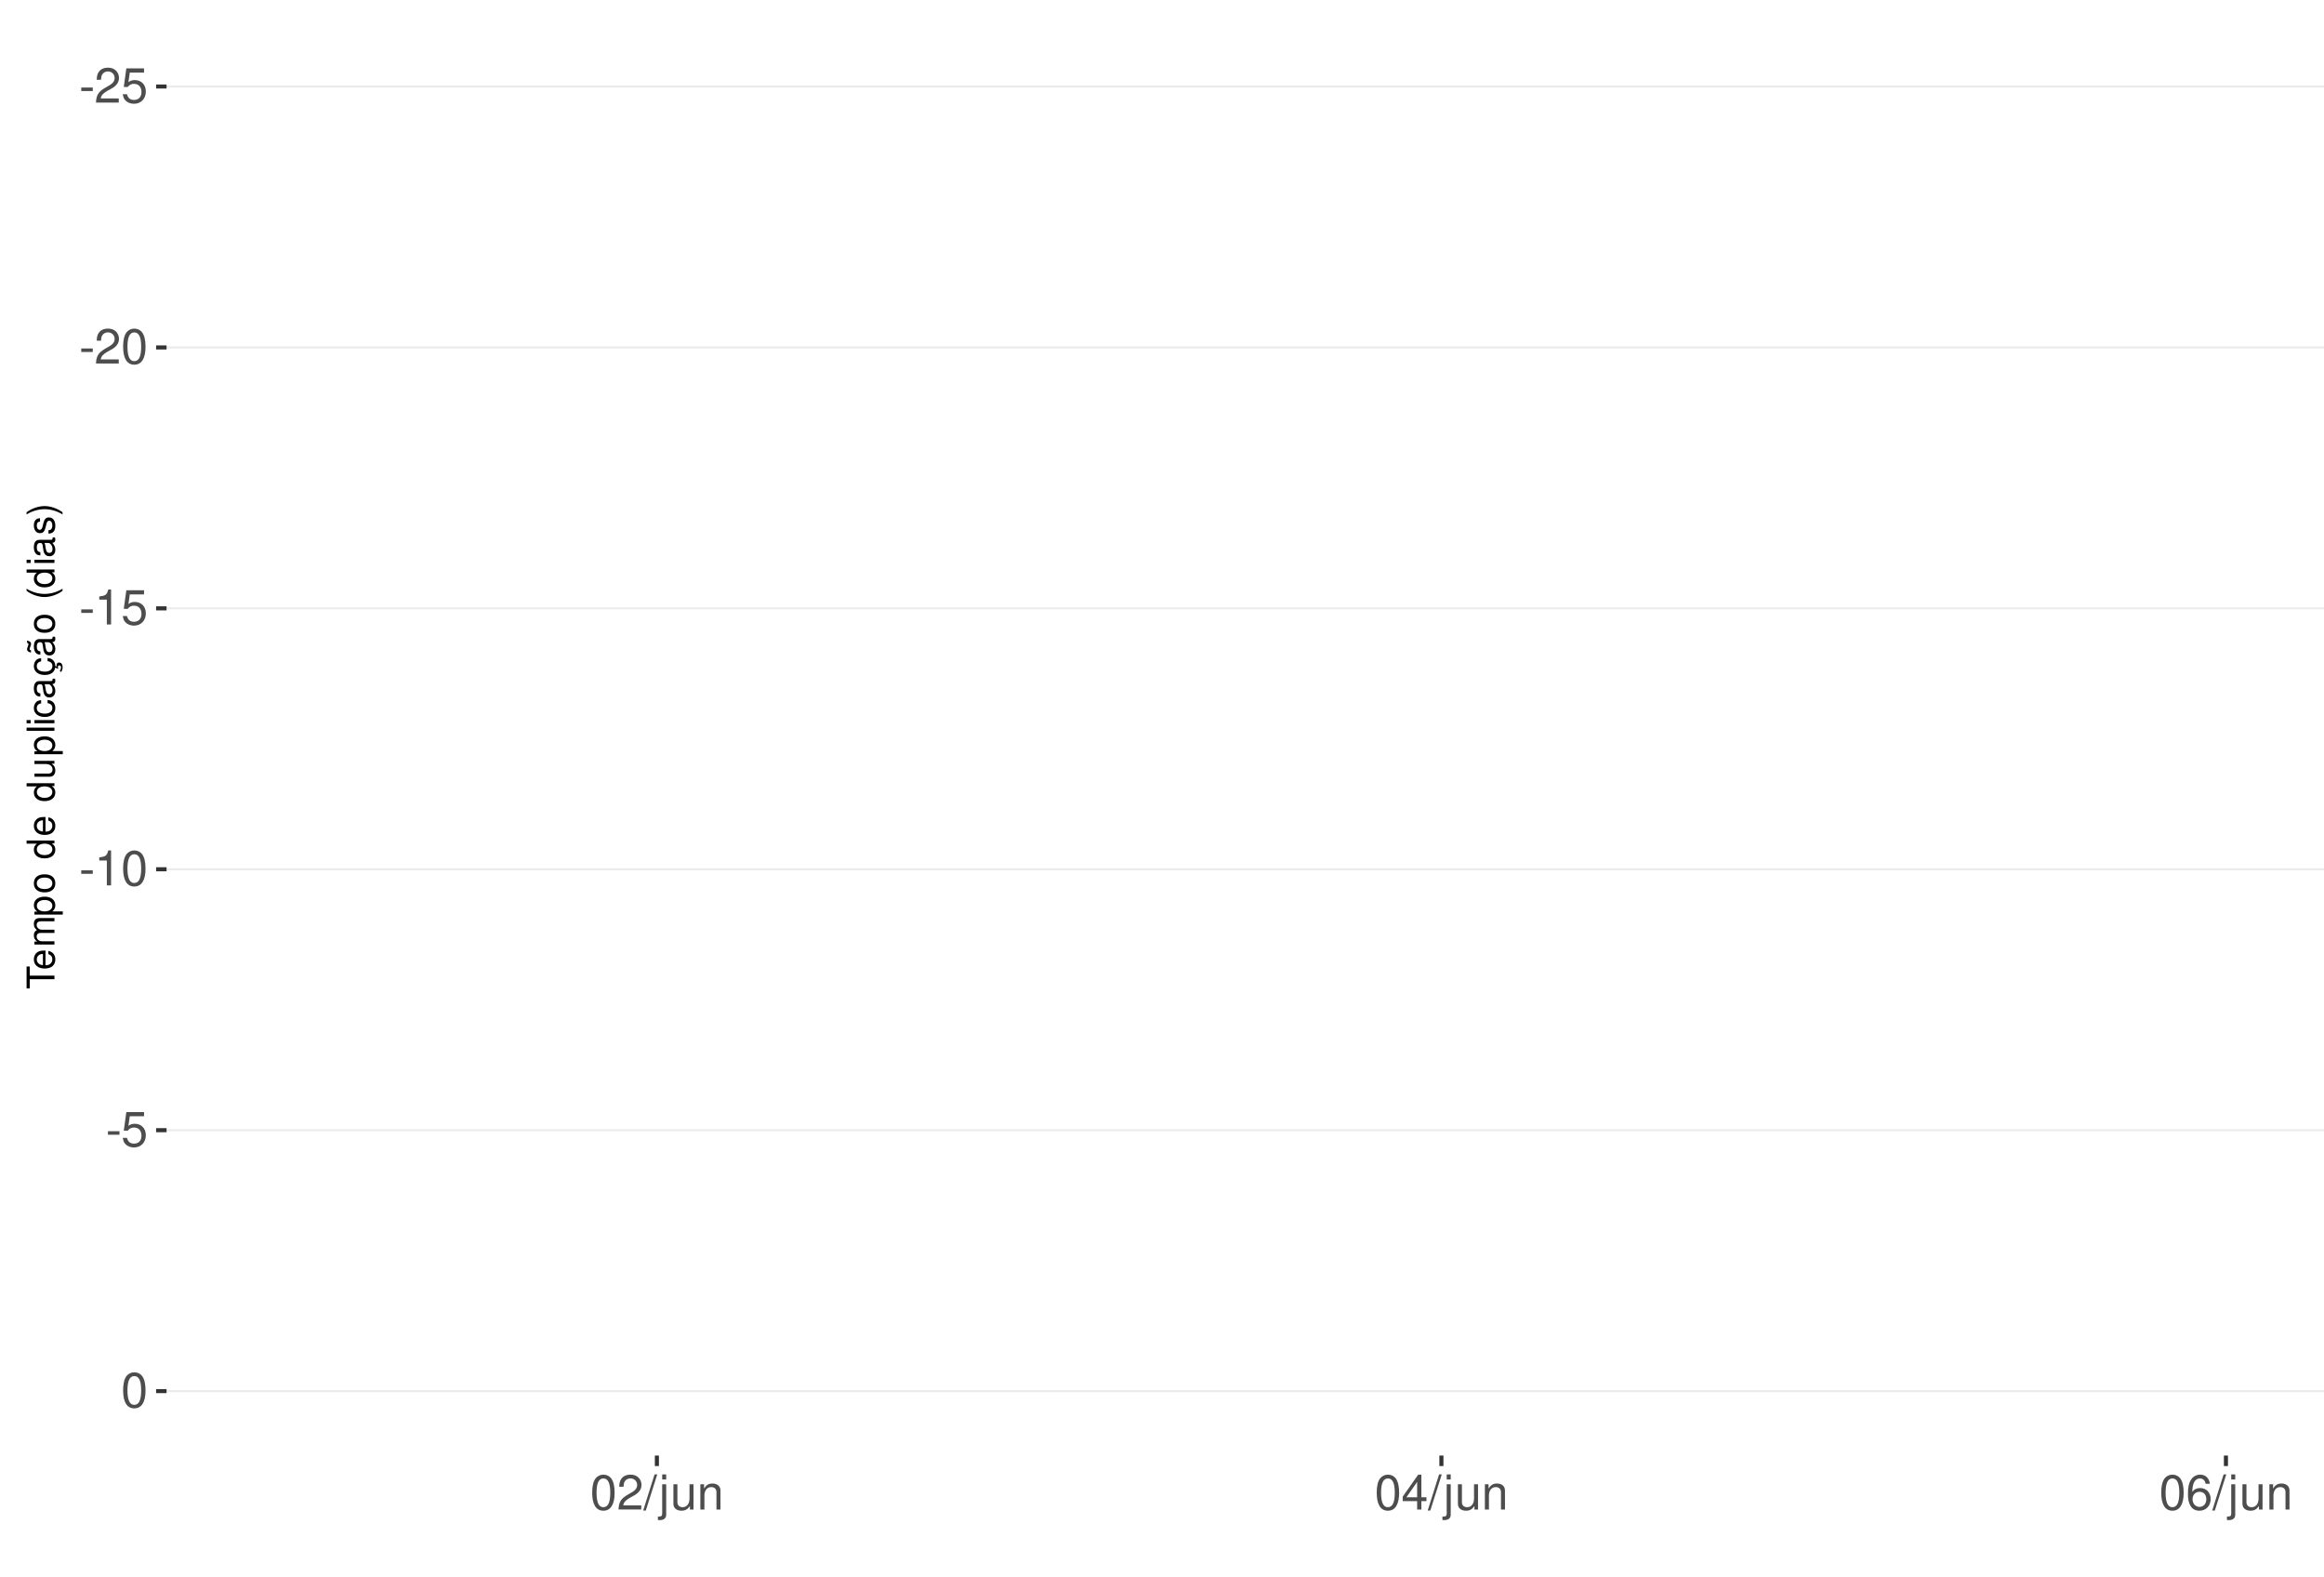
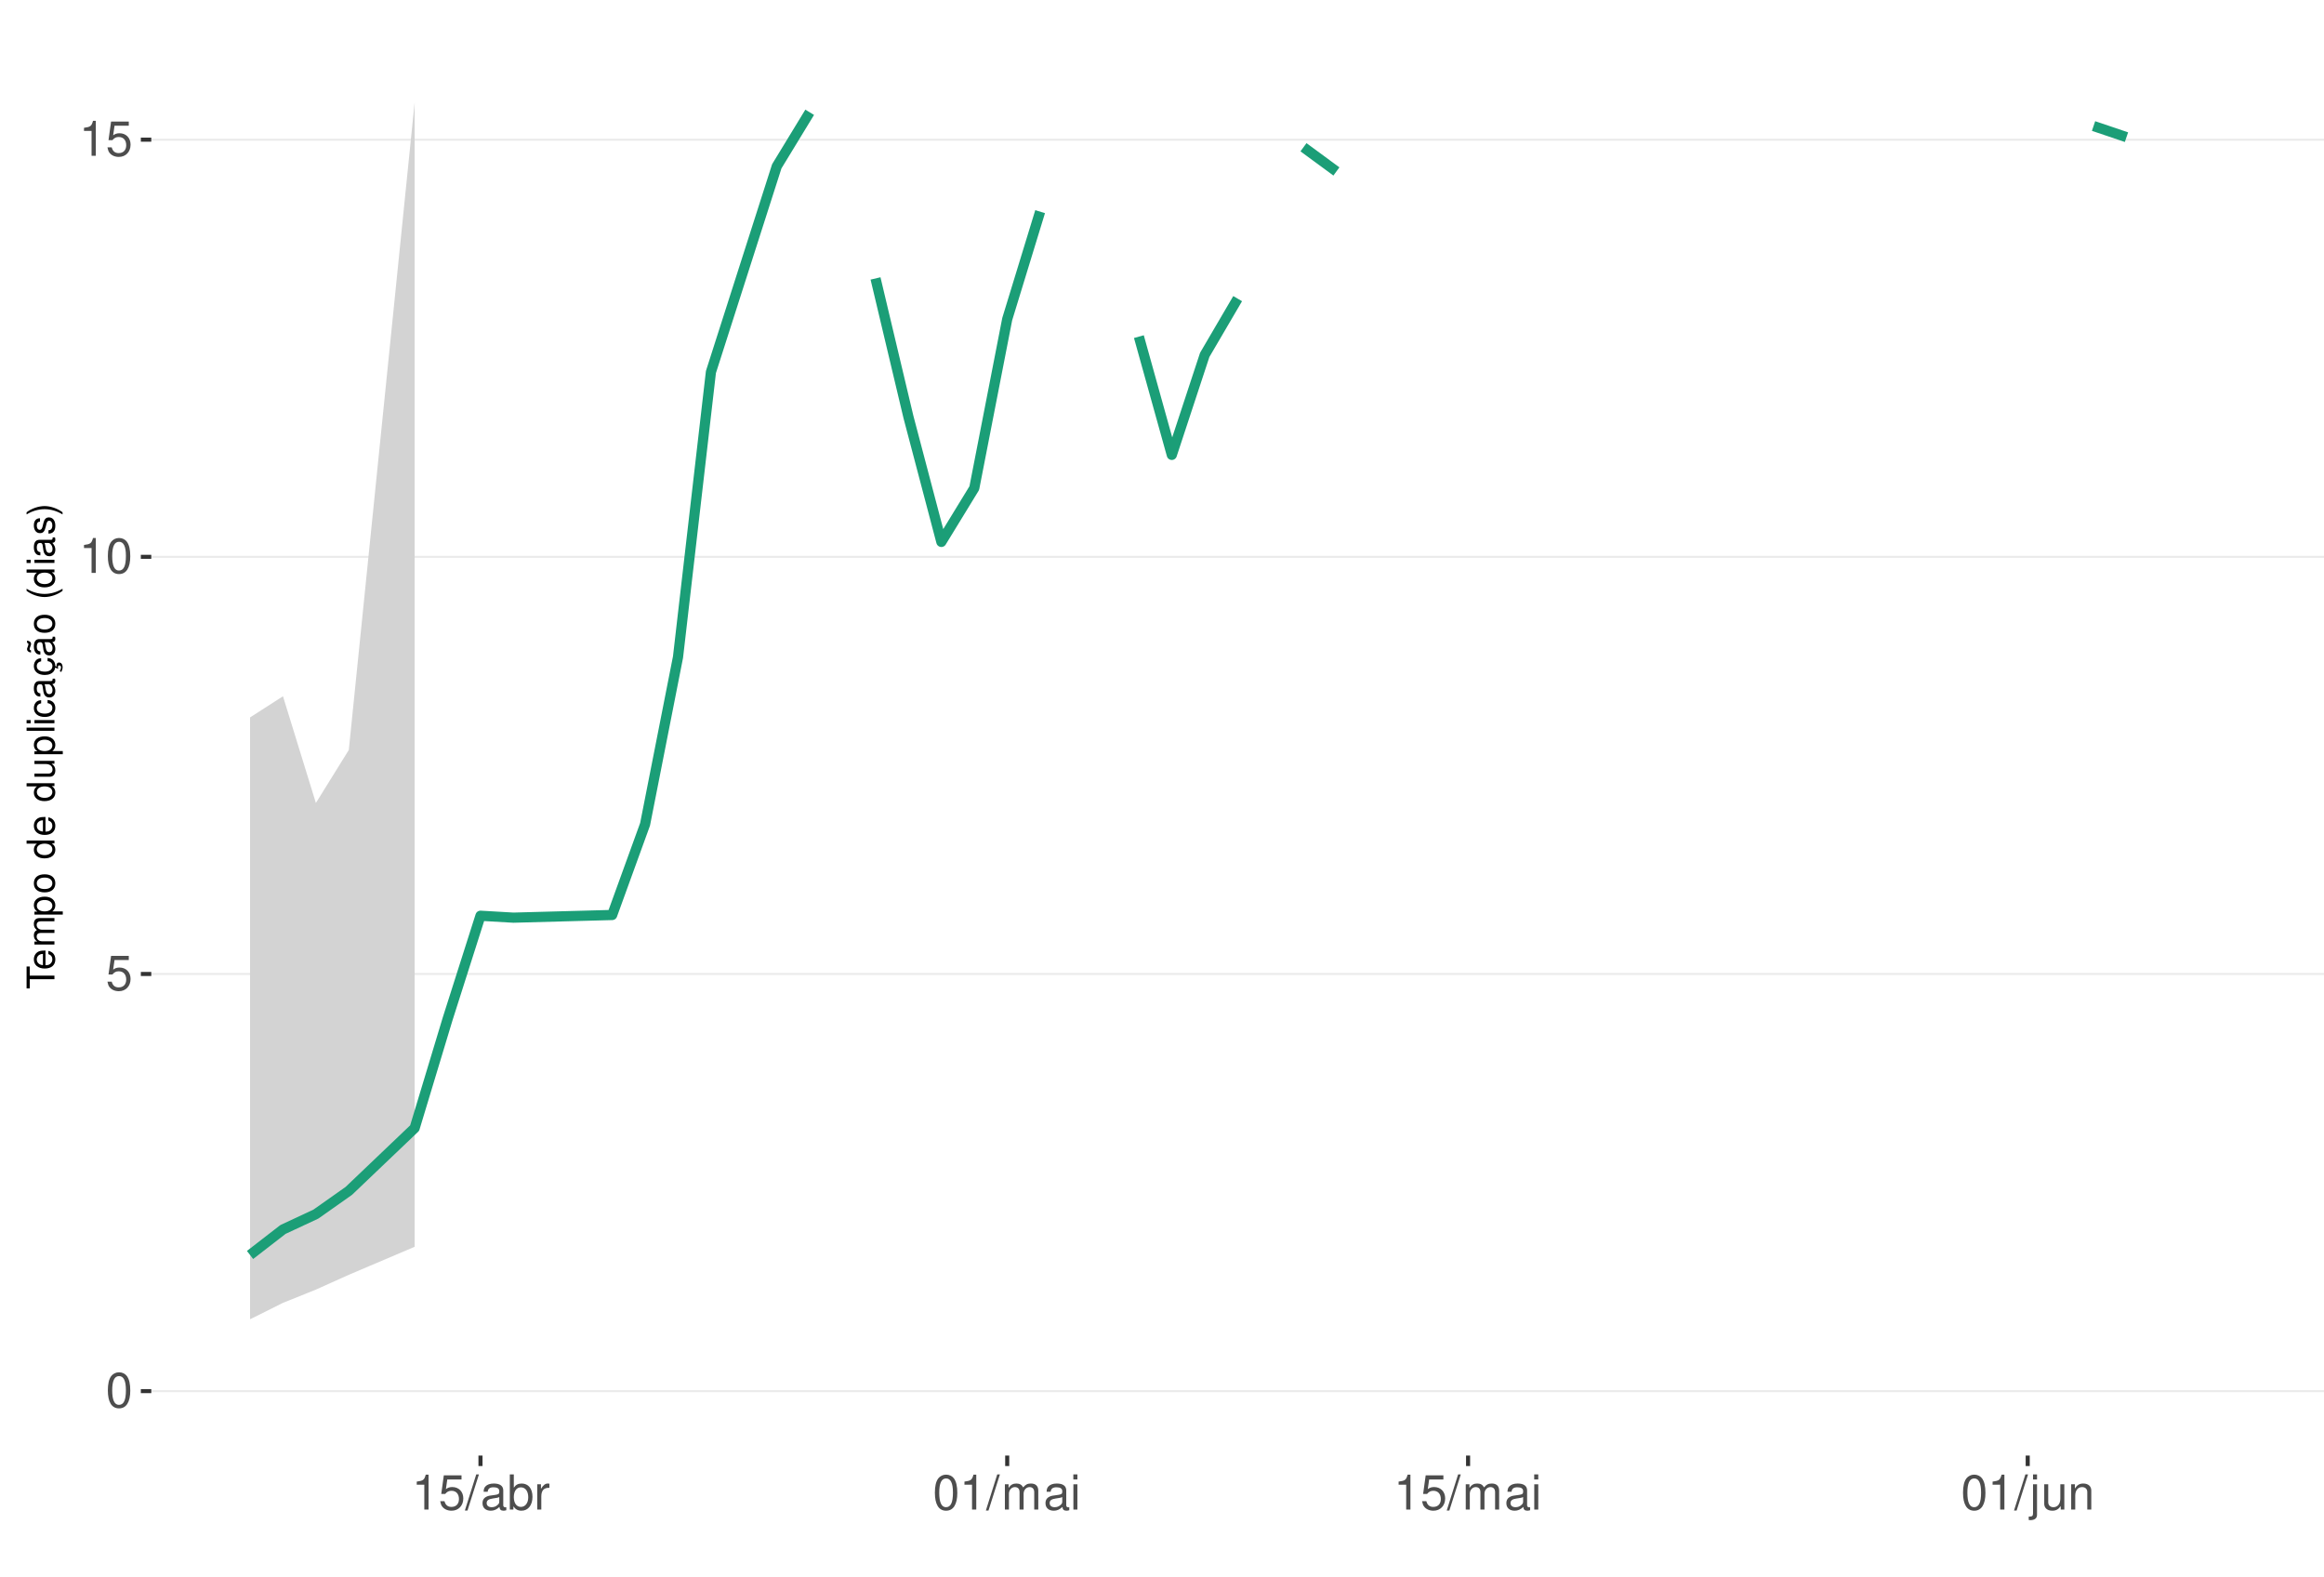
<svg xmlns="http://www.w3.org/2000/svg" xmlns:xlink="http://www.w3.org/1999/xlink" width="609pt" height="413pt" viewBox="0 0 609 413" version="1.1">
  <defs>
    <g>
      <symbol overflow="visible" id="glyph0-0">
        <path style="stroke:none;" d="" />
      </symbol>
      <symbol overflow="visible" id="glyph0-1">
-         <path style="stroke:none;" d="M 3.594 -3.953 L 0.578 -3.953 L 0.578 -3.031 L 3.594 -3.031 Z M 3.594 -3.953 " />
+         <path style="stroke:none;" d="M 3.484 -9.156 C 2.641 -9.156 1.891 -8.766 1.422 -8.156 C 0.828 -7.344 0.547 -6.125 0.547 -4.422 C 0.547 -1.344 1.562 0.297 3.484 0.297 C 5.375 0.297 6.422 -1.344 6.422 -4.359 C 6.422 -6.125 6.141 -7.312 5.547 -8.156 C 5.078 -8.781 4.328 -9.156 3.484 -9.156 Z M 3.484 -8.156 C 4.688 -8.156 5.281 -6.938 5.281 -4.453 C 5.281 -1.844 4.703 -0.625 3.453 -0.625 C 2.281 -0.625 1.688 -1.891 1.688 -4.422 C 1.688 -6.938 2.281 -8.156 3.484 -8.156 Z M 3.484 -8.156 " />
      </symbol>
      <symbol overflow="visible" id="glyph0-2">
-         <path style="stroke:none;" d="M 6.406 -1.094 L 1.688 -1.094 C 1.797 -1.859 2.203 -2.344 3.297 -3.016 L 4.562 -3.719 C 5.828 -4.422 6.469 -5.359 6.469 -6.484 C 6.469 -7.234 6.156 -7.953 5.625 -8.438 C 5.094 -8.922 4.438 -9.156 3.594 -9.156 C 2.453 -9.156 1.609 -8.75 1.109 -7.953 C 0.797 -7.484 0.656 -6.906 0.625 -5.984 L 1.75 -5.984 C 1.781 -6.609 1.859 -6.969 2.016 -7.281 C 2.297 -7.828 2.891 -8.172 3.562 -8.172 C 4.562 -8.172 5.328 -7.438 5.328 -6.453 C 5.328 -5.719 4.906 -5.094 4.109 -4.625 L 2.953 -3.953 C 1.078 -2.875 0.531 -2.016 0.438 -0.016 L 6.406 -0.016 Z M 6.406 -1.094 " />
+         <path style="stroke:none;" d="M 6.031 -8.969 L 1.391 -8.969 L 0.719 -4.094 L 1.75 -4.094 C 2.266 -4.703 2.703 -4.922 3.406 -4.922 C 4.609 -4.922 5.359 -4.094 5.359 -2.766 C 5.359 -1.484 4.609 -0.703 3.391 -0.703 C 2.422 -0.703 1.828 -1.188 1.562 -2.203 L 0.438 -2.203 C 0.594 -1.469 0.719 -1.109 0.984 -0.781 C 1.5 -0.094 2.406 0.297 3.422 0.297 C 5.234 0.297 6.5 -1.031 6.5 -2.922 C 6.5 -4.703 5.312 -5.906 3.594 -5.906 C 2.969 -5.906 2.453 -5.75 1.938 -5.359 L 2.297 -7.875 L 6.031 -7.875 Z M 6.031 -8.969 " />
      </symbol>
      <symbol overflow="visible" id="glyph0-3">
-         <path style="stroke:none;" d="M 6.031 -8.969 L 1.391 -8.969 L 0.719 -4.094 L 1.75 -4.094 C 2.266 -4.703 2.703 -4.922 3.406 -4.922 C 4.609 -4.922 5.359 -4.094 5.359 -2.766 C 5.359 -1.484 4.609 -0.703 3.391 -0.703 C 2.422 -0.703 1.828 -1.188 1.562 -2.203 L 0.438 -2.203 C 0.594 -1.469 0.719 -1.109 0.984 -0.781 C 1.5 -0.094 2.406 0.297 3.422 0.297 C 5.234 0.297 6.5 -1.031 6.5 -2.922 C 6.5 -4.703 5.312 -5.906 3.594 -5.906 C 2.969 -5.906 2.453 -5.75 1.938 -5.359 L 2.297 -7.875 L 6.031 -7.875 Z M 6.031 -8.969 " />
+         <path style="stroke:none;" d="M 3.281 -6.516 L 3.281 0 L 4.391 0 L 4.391 -9.156 L 3.656 -9.156 C 3.266 -7.75 3.016 -7.562 1.297 -7.328 L 1.297 -6.516 Z M 3.281 -6.516 " />
      </symbol>
      <symbol overflow="visible" id="glyph0-4">
-         <path style="stroke:none;" d="M 3.484 -9.156 C 2.641 -9.156 1.891 -8.766 1.422 -8.156 C 0.828 -7.344 0.547 -6.125 0.547 -4.422 C 0.547 -1.344 1.562 0.297 3.484 0.297 C 5.375 0.297 6.422 -1.344 6.422 -4.359 C 6.422 -6.125 6.141 -7.312 5.547 -8.156 C 5.078 -8.781 4.328 -9.156 3.484 -9.156 Z M 3.484 -8.156 C 4.688 -8.156 5.281 -6.938 5.281 -4.453 C 5.281 -1.844 4.703 -0.625 3.453 -0.625 C 2.281 -0.625 1.688 -1.891 1.688 -4.422 C 1.688 -6.938 2.281 -8.156 3.484 -8.156 Z M 3.484 -8.156 " />
+         <path style="stroke:none;" d="M 2.891 -9.219 L -0.094 0.25 L 0.594 0.25 L 3.594 -9.219 Z M 2.891 -9.219 " />
      </symbol>
      <symbol overflow="visible" id="glyph0-5">
-         <path style="stroke:none;" d="M 3.281 -6.516 L 3.281 0 L 4.391 0 L 4.391 -9.156 L 3.656 -9.156 C 3.266 -7.75 3.016 -7.562 1.297 -7.328 L 1.297 -6.516 Z M 3.281 -6.516 " />
+         <path style="stroke:none;" d="M 6.766 -0.625 C 6.656 -0.594 6.609 -0.594 6.547 -0.594 C 6.172 -0.594 5.969 -0.781 5.969 -1.109 L 5.969 -5.016 C 5.969 -6.188 5.109 -6.828 3.484 -6.828 C 2.5 -6.828 1.734 -6.547 1.281 -6.047 C 0.969 -5.703 0.844 -5.328 0.828 -4.672 L 1.891 -4.672 C 1.969 -5.484 2.453 -5.844 3.438 -5.844 C 4.406 -5.844 4.922 -5.5 4.922 -4.859 L 4.922 -4.578 C 4.906 -4.125 4.688 -3.969 3.828 -3.844 C 2.328 -3.656 2.094 -3.609 1.703 -3.438 C 0.922 -3.109 0.531 -2.531 0.531 -1.672 C 0.531 -0.469 1.359 0.297 2.703 0.297 C 3.547 0.297 4.219 0 4.969 -0.688 C 5.031 0 5.359 0.297 6.047 0.297 C 6.281 0.297 6.422 0.266 6.766 0.172 Z M 4.922 -2.094 C 4.922 -1.734 4.828 -1.516 4.5 -1.234 C 4.078 -0.828 3.562 -0.625 2.938 -0.625 C 2.109 -0.625 1.625 -1.031 1.625 -1.703 C 1.625 -2.391 2.094 -2.75 3.234 -2.906 C 4.359 -3.062 4.562 -3.109 4.922 -3.281 Z M 4.922 -2.094 " />
      </symbol>
      <symbol overflow="visible" id="glyph0-6">
-         <path style="stroke:none;" d="M 2.891 -9.219 L -0.094 0.25 L 0.594 0.25 L 3.594 -9.219 Z M 2.891 -9.219 " />
+         <path style="stroke:none;" d="M 0.688 -9.219 L 0.688 0 L 1.625 0 L 1.625 -0.844 C 2.141 -0.078 2.812 0.297 3.734 0.297 C 5.484 0.297 6.625 -1.141 6.625 -3.344 C 6.625 -5.5 5.547 -6.828 3.781 -6.828 C 2.875 -6.828 2.234 -6.484 1.734 -5.734 L 1.734 -9.219 Z M 3.578 -5.828 C 4.766 -5.828 5.516 -4.812 5.516 -3.234 C 5.516 -1.719 4.734 -0.703 3.578 -0.703 C 2.453 -0.703 1.734 -1.703 1.734 -3.266 C 1.734 -4.828 2.453 -5.828 3.578 -5.828 Z M 3.578 -5.828 " />
      </symbol>
      <symbol overflow="visible" id="glyph0-7">
+         <path style="stroke:none;" d="M 0.875 -6.625 L 0.875 0 L 1.938 0 L 1.938 -3.438 C 1.953 -5.031 2.609 -5.75 4.062 -5.703 L 4.062 -6.781 C 3.891 -6.812 3.781 -6.828 3.656 -6.828 C 2.969 -6.828 2.453 -6.422 1.844 -5.422 L 1.844 -6.625 Z M 0.875 -6.625 " />
+       </symbol>
+       <symbol overflow="visible" id="glyph0-8">
+         <path style="stroke:none;" d="M 0.891 -6.625 L 0.891 0 L 1.953 0 L 1.953 -4.156 C 1.953 -5.125 2.641 -5.891 3.5 -5.891 C 4.297 -5.891 4.734 -5.422 4.734 -4.562 L 4.734 0 L 5.797 0 L 5.797 -4.156 C 5.797 -5.125 6.5 -5.891 7.359 -5.891 C 8.125 -5.891 8.578 -5.406 8.578 -4.562 L 8.578 0 L 9.641 0 L 9.641 -4.969 C 9.641 -6.156 8.953 -6.828 7.719 -6.828 C 6.828 -6.828 6.297 -6.562 5.688 -5.812 C 5.297 -6.516 4.766 -6.828 3.891 -6.828 C 3.016 -6.828 2.422 -6.5 1.859 -5.688 L 1.859 -6.625 Z M 0.891 -6.625 " />
+       </symbol>
+       <symbol overflow="visible" id="glyph0-9">
+         <path style="stroke:none;" d="M 1.891 -6.625 L 0.844 -6.625 L 0.844 0 L 1.891 0 Z M 1.891 -9.219 L 0.828 -9.219 L 0.828 -7.891 L 1.891 -7.891 Z M 1.891 -9.219 " />
+       </symbol>
+       <symbol overflow="visible" id="glyph0-10">
        <path style="stroke:none;" d="M 0.891 -6.625 L 0.891 0.969 C 0.891 1.625 0.688 1.828 0.031 1.828 C -0.047 1.828 -0.094 1.828 -0.234 1.828 L -0.234 2.719 C -0.094 2.75 -0.031 2.766 0.125 2.766 C 1.312 2.766 1.938 2.297 1.938 1.375 L 1.938 -6.625 Z M 1.938 -9.219 L 0.891 -9.219 L 0.891 -7.891 L 1.938 -7.891 Z M 1.938 -9.219 " />
      </symbol>
-       <symbol overflow="visible" id="glyph0-8">
+       <symbol overflow="visible" id="glyph0-11">
        <path style="stroke:none;" d="M 6.094 0 L 6.094 -6.625 L 5.047 -6.625 L 5.047 -2.875 C 5.047 -1.516 4.344 -0.625 3.234 -0.625 C 2.406 -0.625 1.875 -1.141 1.875 -1.938 L 1.875 -6.625 L 0.828 -6.625 L 0.828 -1.516 C 0.828 -0.422 1.641 0.297 2.938 0.297 C 3.906 0.297 4.531 -0.047 5.156 -0.922 L 5.156 0 Z M 6.094 0 " />
      </symbol>
-       <symbol overflow="visible" id="glyph0-9">
+       <symbol overflow="visible" id="glyph0-12">
        <path style="stroke:none;" d="M 0.891 -6.625 L 0.891 0 L 1.953 0 L 1.953 -3.656 C 1.953 -5.016 2.656 -5.891 3.75 -5.891 C 4.578 -5.891 5.109 -5.391 5.109 -4.594 L 5.109 0 L 6.156 0 L 6.156 -5.016 C 6.156 -6.109 5.344 -6.828 4.062 -6.828 C 3.078 -6.828 2.438 -6.438 1.859 -5.516 L 1.859 -6.625 Z M 0.891 -6.625 " />
-       </symbol>
-       <symbol overflow="visible" id="glyph0-10">
-         <path style="stroke:none;" d="M 4.141 -2.219 L 4.141 0 L 5.25 0 L 5.25 -2.219 L 6.578 -2.219 L 6.578 -3.219 L 5.25 -3.219 L 5.25 -9.156 L 4.422 -9.156 L 0.359 -3.391 L 0.359 -2.219 Z M 4.141 -3.219 L 1.328 -3.219 L 4.141 -7.25 Z M 4.141 -3.219 " />
-       </symbol>
-       <symbol overflow="visible" id="glyph0-11">
-         <path style="stroke:none;" d="M 6.297 -6.766 C 6.094 -8.266 5.125 -9.156 3.766 -9.156 C 2.766 -9.156 1.891 -8.672 1.359 -7.844 C 0.781 -6.953 0.547 -5.828 0.547 -4.172 C 0.547 -2.625 0.766 -1.656 1.297 -0.844 C 1.781 -0.094 2.562 0.297 3.562 0.297 C 5.266 0.297 6.5 -0.984 6.5 -2.766 C 6.5 -4.453 5.359 -5.641 3.75 -5.641 C 2.859 -5.641 2.172 -5.312 1.688 -4.641 C 1.703 -6.906 2.406 -8.156 3.688 -8.156 C 4.469 -8.156 5.016 -7.656 5.188 -6.766 Z M 3.609 -4.656 C 4.688 -4.656 5.359 -3.891 5.359 -2.688 C 5.359 -1.531 4.594 -0.703 3.562 -0.703 C 2.531 -0.703 1.75 -1.562 1.75 -2.734 C 1.75 -3.875 2.5 -4.656 3.609 -4.656 Z M 3.609 -4.656 " />
      </symbol>
      <symbol overflow="visible" id="glyph1-0">
        <path style="stroke:none;" d="" />
      </symbol>
      <symbol overflow="visible" id="glyph1-1">
        <path style="stroke:none;" d="M -6.469 -3.547 L -6.469 -5.938 L -7.297 -5.938 L -7.297 -0.203 L -6.469 -0.203 L -6.469 -2.609 L 0 -2.609 L 0 -3.547 Z M -6.469 -3.547 " />
      </symbol>
      <symbol overflow="visible" id="glyph1-2">
        <path style="stroke:none;" d="M -2.344 -5.125 C -3.141 -5.125 -3.625 -5.062 -4.016 -4.922 C -4.875 -4.578 -5.391 -3.781 -5.391 -2.797 C -5.391 -1.344 -4.281 -0.406 -2.547 -0.406 C -0.812 -0.406 0.234 -1.297 0.234 -2.781 C 0.234 -3.984 -0.453 -4.812 -1.594 -5.016 L -1.594 -4.188 C -0.906 -3.953 -0.547 -3.484 -0.547 -2.812 C -0.547 -2.281 -0.781 -1.828 -1.219 -1.547 C -1.516 -1.344 -1.812 -1.281 -2.344 -1.266 Z M -3.016 -1.297 C -3.984 -1.359 -4.625 -1.953 -4.625 -2.797 C -4.625 -3.641 -3.953 -4.234 -3.016 -4.234 Z M -3.016 -1.297 " />
      </symbol>
      <symbol overflow="visible" id="glyph1-3">
        <path style="stroke:none;" d="M -5.234 -0.703 L 0 -0.703 L 0 -1.547 L -3.297 -1.547 C -4.047 -1.547 -4.656 -2.094 -4.656 -2.766 C -4.656 -3.391 -4.281 -3.734 -3.609 -3.734 L 0 -3.734 L 0 -4.578 L -3.297 -4.578 C -4.047 -4.578 -4.656 -5.125 -4.656 -5.812 C -4.656 -6.422 -4.266 -6.781 -3.609 -6.781 L 0 -6.781 L 0 -7.625 L -3.938 -7.625 C -4.875 -7.625 -5.391 -7.078 -5.391 -6.094 C -5.391 -5.406 -5.188 -4.984 -4.594 -4.484 C -5.156 -4.188 -5.391 -3.766 -5.391 -3.078 C -5.391 -2.375 -5.125 -1.906 -4.5 -1.469 L -5.234 -1.469 Z M -5.234 -0.703 " />
      </symbol>
      <symbol overflow="visible" id="glyph1-4">
        <path style="stroke:none;" d="M 2.188 -0.547 L 2.188 -1.375 L -0.547 -1.375 C -0.016 -1.812 0.234 -2.312 0.234 -2.984 C 0.234 -4.344 -0.859 -5.234 -2.531 -5.234 C -4.297 -5.234 -5.391 -4.375 -5.391 -2.984 C -5.391 -2.266 -5.062 -1.703 -4.453 -1.312 L -5.234 -1.312 L -5.234 -0.547 Z M -4.609 -2.844 C -4.609 -3.766 -3.797 -4.359 -2.547 -4.359 C -1.359 -4.359 -0.547 -3.75 -0.547 -2.844 C -0.547 -1.953 -1.344 -1.375 -2.578 -1.375 C -3.812 -1.375 -4.609 -1.953 -4.609 -2.844 Z M -4.609 -2.844 " />
      </symbol>
      <symbol overflow="visible" id="glyph1-5">
        <path style="stroke:none;" d="M -5.391 -2.719 C -5.391 -1.234 -4.344 -0.359 -2.578 -0.359 C -0.812 -0.359 0.234 -1.234 0.234 -2.734 C 0.234 -4.203 -0.812 -5.094 -2.547 -5.094 C -4.359 -5.094 -5.391 -4.234 -5.391 -2.719 Z M -4.625 -2.734 C -4.625 -3.672 -3.844 -4.234 -2.547 -4.234 C -1.312 -4.234 -0.547 -3.656 -0.547 -2.734 C -0.547 -1.797 -1.312 -1.234 -2.578 -1.234 C -3.844 -1.234 -4.625 -1.797 -4.625 -2.734 Z M -4.625 -2.734 " />
      </symbol>
      <symbol overflow="visible" id="glyph1-6">
        <path style="stroke:none;" d="" />
      </symbol>
      <symbol overflow="visible" id="glyph1-7">
        <path style="stroke:none;" d="M -7.297 -4.953 L -7.297 -4.125 L -4.578 -4.125 C -5.109 -3.766 -5.391 -3.203 -5.391 -2.516 C -5.391 -1.156 -4.297 -0.266 -2.625 -0.266 C -0.859 -0.266 0.234 -1.125 0.234 -2.547 C 0.234 -3.266 -0.047 -3.766 -0.688 -4.203 L 0 -4.203 L 0 -4.953 Z M -4.609 -2.656 C -4.609 -3.547 -3.812 -4.125 -2.562 -4.125 C -1.344 -4.125 -0.547 -3.547 -0.547 -2.656 C -0.547 -1.734 -1.359 -1.125 -2.578 -1.125 C -3.797 -1.125 -4.609 -1.734 -4.609 -2.656 Z M -4.609 -2.656 " />
      </symbol>
      <symbol overflow="visible" id="glyph1-8">
        <path style="stroke:none;" d="M 0 -4.812 L -5.234 -4.812 L -5.234 -3.984 L -2.266 -3.984 C -1.203 -3.984 -0.5 -3.438 -0.5 -2.562 C -0.5 -1.906 -0.906 -1.484 -1.531 -1.484 L -5.234 -1.484 L -5.234 -0.656 L -1.203 -0.656 C -0.328 -0.656 0.234 -1.297 0.234 -2.312 C 0.234 -3.094 -0.047 -3.578 -0.734 -4.062 L 0 -4.062 Z M 0 -4.812 " />
      </symbol>
      <symbol overflow="visible" id="glyph1-9">
        <path style="stroke:none;" d="M -7.297 -1.516 L -7.297 -0.688 L 0 -0.688 L 0 -1.516 Z M -7.297 -1.516 " />
      </symbol>
      <symbol overflow="visible" id="glyph1-10">
        <path style="stroke:none;" d="M -5.234 -1.5 L -5.234 -0.672 L 0 -0.672 L 0 -1.5 Z M -7.297 -1.5 L -7.297 -0.656 L -6.234 -0.656 L -6.234 -1.5 Z M -7.297 -1.5 " />
      </symbol>
      <symbol overflow="visible" id="glyph1-11">
        <path style="stroke:none;" d="M -3.484 -4.703 C -3.984 -4.672 -4.312 -4.562 -4.609 -4.359 C -5.094 -4 -5.391 -3.375 -5.391 -2.641 C -5.391 -1.219 -4.266 -0.312 -2.531 -0.312 C -0.844 -0.312 0.234 -1.203 0.234 -2.625 C 0.234 -3.875 -0.516 -4.672 -1.797 -4.766 L -1.797 -3.938 C -0.953 -3.797 -0.547 -3.359 -0.547 -2.656 C -0.547 -1.734 -1.297 -1.188 -2.531 -1.188 C -3.844 -1.188 -4.625 -1.719 -4.625 -2.625 C -4.625 -3.328 -4.203 -3.766 -3.484 -3.875 Z M -3.484 -4.703 " />
      </symbol>
      <symbol overflow="visible" id="glyph1-12">
        <path style="stroke:none;" d="M -0.484 -5.344 C -0.469 -5.266 -0.469 -5.219 -0.469 -5.172 C -0.469 -4.875 -0.625 -4.719 -0.875 -4.719 L -3.953 -4.719 C -4.891 -4.719 -5.391 -4.047 -5.391 -2.75 C -5.391 -1.984 -5.172 -1.375 -4.781 -1.016 C -4.516 -0.766 -4.203 -0.672 -3.688 -0.656 L -3.688 -1.484 C -4.328 -1.562 -4.625 -1.938 -4.625 -2.719 C -4.625 -3.484 -4.344 -3.891 -3.844 -3.891 L -3.625 -3.891 C -3.266 -3.875 -3.125 -3.703 -3.047 -3.016 C -2.891 -1.844 -2.844 -1.656 -2.719 -1.344 C -2.453 -0.734 -2 -0.422 -1.312 -0.422 C -0.375 -0.422 0.234 -1.078 0.234 -2.141 C 0.234 -2.797 0 -3.328 -0.547 -3.922 C 0 -3.984 0.234 -4.234 0.234 -4.781 C 0.234 -4.953 0.203 -5.062 0.141 -5.344 Z M -1.656 -3.891 C -1.375 -3.891 -1.203 -3.812 -0.969 -3.562 C -0.656 -3.219 -0.5 -2.812 -0.5 -2.312 C -0.5 -1.672 -0.812 -1.297 -1.344 -1.297 C -1.891 -1.297 -2.172 -1.656 -2.297 -2.547 C -2.422 -3.438 -2.453 -3.609 -2.594 -3.891 Z M -1.656 -3.891 " />
      </symbol>
      <symbol overflow="visible" id="glyph1-13">
        <path style="stroke:none;" d="M 0.234 -2.641 C 0.234 -3.875 -0.547 -4.703 -1.797 -4.766 L -1.797 -3.938 C -0.953 -3.797 -0.531 -3.359 -0.531 -2.656 C -0.531 -1.734 -1.281 -1.188 -2.516 -1.188 C -3.844 -1.188 -4.625 -1.719 -4.625 -2.625 C -4.625 -3.328 -4.203 -3.766 -3.484 -3.875 L -3.484 -4.703 C -3.984 -4.672 -4.312 -4.562 -4.609 -4.359 C -5.094 -4 -5.391 -3.375 -5.391 -2.641 C -5.391 -1.219 -4.266 -0.312 -2.531 -0.312 C -1.469 -0.312 -0.625 -0.672 -0.156 -1.312 C 0.047 -1.594 0.125 -1.812 0.203 -2.25 L 0.922 -1.938 L 0.984 -2.062 C 0.938 -2.188 0.906 -2.25 0.906 -2.375 C 0.906 -2.656 1.047 -2.828 1.281 -2.828 C 1.547 -2.828 1.734 -2.594 1.734 -2.297 C 1.734 -2.031 1.672 -1.844 1.438 -1.406 L 1.406 -1.312 L 1.812 -1.094 C 2.078 -1.75 2.141 -1.953 2.141 -2.344 C 2.141 -3.109 1.781 -3.578 1.203 -3.578 C 0.781 -3.578 0.547 -3.297 0.547 -2.797 C 0.547 -2.703 0.547 -2.641 0.562 -2.516 Z M 0.234 -2.641 " />
      </symbol>
      <symbol overflow="visible" id="glyph1-14">
        <path style="stroke:none;" d="M -0.484 -5.344 C -0.469 -5.266 -0.469 -5.219 -0.469 -5.172 C -0.469 -4.875 -0.625 -4.719 -0.875 -4.719 L -3.953 -4.719 C -4.891 -4.719 -5.391 -4.047 -5.391 -2.75 C -5.391 -1.984 -5.172 -1.375 -4.781 -1.016 C -4.516 -0.766 -4.203 -0.672 -3.688 -0.656 L -3.688 -1.484 C -4.328 -1.562 -4.625 -1.938 -4.625 -2.719 C -4.625 -3.484 -4.344 -3.891 -3.844 -3.891 L -3.625 -3.891 C -3.266 -3.875 -3.125 -3.703 -3.047 -3.016 C -2.891 -1.844 -2.844 -1.656 -2.719 -1.344 C -2.453 -0.734 -2 -0.422 -1.312 -0.422 C -0.375 -0.422 0.234 -1.078 0.234 -2.141 C 0.234 -2.797 0 -3.328 -0.547 -3.922 C 0 -3.984 0.234 -4.234 0.234 -4.781 C 0.234 -4.953 0.203 -5.062 0.141 -5.344 Z M -1.656 -3.891 C -1.375 -3.891 -1.203 -3.812 -0.969 -3.562 C -0.656 -3.219 -0.5 -2.812 -0.5 -2.312 C -0.5 -1.672 -0.812 -1.297 -1.344 -1.297 C -1.891 -1.297 -2.172 -1.656 -2.297 -2.547 C -2.422 -3.438 -2.453 -3.609 -2.594 -3.891 Z M -7.172 -3.75 C -6.922 -3.672 -6.812 -3.547 -6.812 -3.375 C -6.812 -3.25 -6.875 -2.984 -6.984 -2.734 C -7.156 -2.312 -7.172 -2.25 -7.172 -2.047 C -7.172 -1.594 -6.797 -1.297 -6.141 -1.188 L -6.141 -1.766 C -6.375 -1.812 -6.5 -1.938 -6.5 -2.094 C -6.5 -2.203 -6.469 -2.344 -6.375 -2.578 C -6.156 -3.156 -6.125 -3.234 -6.125 -3.438 C -6.125 -3.922 -6.484 -4.219 -7.172 -4.312 Z M -7.172 -3.75 " />
      </symbol>
      <symbol overflow="visible" id="glyph1-15">
        <path style="stroke:none;" d="M -7.297 -2.359 C -5.984 -1.359 -4.156 -0.734 -2.594 -0.734 C -1.016 -0.734 0.812 -1.359 2.125 -2.359 L 2.125 -2.906 C 0.688 -2.031 -0.984 -1.547 -2.594 -1.547 C -4.188 -1.547 -5.875 -2.031 -7.297 -2.906 Z M -7.297 -2.359 " />
      </symbol>
      <symbol overflow="visible" id="glyph1-16">
        <path style="stroke:none;" d="M -3.781 -4.375 C -4.812 -4.375 -5.391 -3.688 -5.391 -2.484 C -5.391 -1.266 -4.766 -0.469 -3.797 -0.469 C -2.969 -0.469 -2.578 -0.891 -2.281 -2.125 L -2.094 -2.906 C -1.953 -3.484 -1.734 -3.719 -1.375 -3.719 C -0.875 -3.719 -0.547 -3.234 -0.547 -2.5 C -0.547 -2.047 -0.672 -1.672 -0.891 -1.453 C -1.047 -1.328 -1.188 -1.266 -1.562 -1.219 L -1.562 -0.344 C -0.344 -0.375 0.234 -1.062 0.234 -2.438 C 0.234 -3.75 -0.422 -4.594 -1.438 -4.594 C -2.203 -4.594 -2.641 -4.156 -2.891 -3.109 L -3.078 -2.312 C -3.234 -1.625 -3.453 -1.344 -3.828 -1.344 C -4.312 -1.344 -4.625 -1.766 -4.625 -2.453 C -4.625 -3.125 -4.328 -3.484 -3.781 -3.5 Z M -3.781 -4.375 " />
      </symbol>
      <symbol overflow="visible" id="glyph1-17">
        <path style="stroke:none;" d="M 2.125 -0.938 C 0.812 -1.938 -1.016 -2.562 -2.578 -2.562 C -4.156 -2.562 -5.984 -1.938 -7.297 -0.938 L -7.297 -0.375 C -5.859 -1.266 -4.188 -1.75 -2.578 -1.75 C -0.984 -1.75 0.703 -1.266 2.125 -0.375 Z M 2.125 -0.938 " />
      </symbol>
    </g>
    <clipPath id="clip1">
-       <path d="M 43.645 9.961 L 609 9.961 L 609 381.328 L 43.645 381.328 Z M 43.645 9.961 " />
+       <path d="M 39.645 9.961 L 609 9.961 L 609 381.328 L 39.645 381.328 Z M 39.645 9.961 " />
    </clipPath>
    <clipPath id="clip2">
-       <path d="M 43.645 22 L 609 22 L 609 23 L 43.645 23 Z M 43.645 22 " />
+       <path d="M 39.645 364 L 609 364 L 609 365 L 39.645 365 Z M 39.645 364 " />
    </clipPath>
    <clipPath id="clip3">
-       <path d="M 43.645 90 L 609 90 L 609 92 L 43.645 92 Z M 43.645 90 " />
+       <path d="M 39.645 254 L 609 254 L 609 256 L 39.645 256 Z M 39.645 254 " />
    </clipPath>
    <clipPath id="clip4">
-       <path d="M 43.645 159 L 609 159 L 609 160 L 43.645 160 Z M 43.645 159 " />
+       <path d="M 39.645 145 L 609 145 L 609 147 L 39.645 147 Z M 39.645 145 " />
    </clipPath>
    <clipPath id="clip5">
-       <path d="M 43.645 227 L 609 227 L 609 228 L 43.645 228 Z M 43.645 227 " />
-     </clipPath>
-     <clipPath id="clip6">
-       <path d="M 43.645 295 L 609 295 L 609 297 L 43.645 297 Z M 43.645 295 " />
-     </clipPath>
-     <clipPath id="clip7">
-       <path d="M 43.645 364 L 609 364 L 609 365 L 43.645 365 Z M 43.645 364 " />
+       <path d="M 39.645 36 L 609 36 L 609 37 L 39.645 37 Z M 39.645 36 " />
    </clipPath>
  </defs>
  <g id="surface193">
    <rect x="0" y="0" width="609" height="413" style="fill:rgb(100%,100%,100%);fill-opacity:1;stroke:none;" />
    <rect x="0" y="0" width="609" height="413" style="fill:rgb(100%,100%,100%);fill-opacity:1;stroke:none;" />
    <path style="fill:none;stroke-width:1.067;stroke-linecap:round;stroke-linejoin:round;stroke:rgb(100%,100%,100%);stroke-opacity:1;stroke-miterlimit:10;" d="M 0 413 L 609 413 L 609 0 L 0 0 Z M 0 413 " />
    <g clip-path="url(#clip1)" clip-rule="nonzero">
-       <path style=" stroke:none;fill-rule:nonzero;fill:rgb(100%,100%,100%);fill-opacity:1;" d="M 43.645 381.328 L 609 381.328 L 609 9.961 L 43.645 9.961 Z M 43.645 381.328 " />
+       <path style=" stroke:none;fill-rule:nonzero;fill:rgb(100%,100%,100%);fill-opacity:1;" d="M 39.645 381.328 L 609 381.328 L 609 9.961 L 39.645 9.961 Z M 39.645 381.328 " />
    </g>
    <g clip-path="url(#clip2)" clip-rule="nonzero">
-       <path style="fill:none;stroke-width:0.533;stroke-linecap:butt;stroke-linejoin:round;stroke:rgb(92.157%,92.157%,92.157%);stroke-opacity:1;stroke-miterlimit:10;" d="M 43.645 22.664 L 609 22.664 " />
+       <path style="fill:none;stroke-width:0.533;stroke-linecap:butt;stroke-linejoin:round;stroke:rgb(92.157%,92.157%,92.157%);stroke-opacity:1;stroke-miterlimit:10;" d="M 39.645 364.449 L 609 364.449 " />
    </g>
    <g clip-path="url(#clip3)" clip-rule="nonzero">
-       <path style="fill:none;stroke-width:0.533;stroke-linecap:butt;stroke-linejoin:round;stroke:rgb(92.157%,92.157%,92.157%);stroke-opacity:1;stroke-miterlimit:10;" d="M 43.645 91.023 L 609 91.023 " />
+       <path style="fill:none;stroke-width:0.533;stroke-linecap:butt;stroke-linejoin:round;stroke:rgb(92.157%,92.157%,92.157%);stroke-opacity:1;stroke-miterlimit:10;" d="M 39.645 255.16 L 609 255.16 " />
    </g>
    <g clip-path="url(#clip4)" clip-rule="nonzero">
-       <path style="fill:none;stroke-width:0.533;stroke-linecap:butt;stroke-linejoin:round;stroke:rgb(92.157%,92.157%,92.157%);stroke-opacity:1;stroke-miterlimit:10;" d="M 43.645 159.379 L 609 159.379 " />
+       <path style="fill:none;stroke-width:0.533;stroke-linecap:butt;stroke-linejoin:round;stroke:rgb(92.157%,92.157%,92.157%);stroke-opacity:1;stroke-miterlimit:10;" d="M 39.645 145.875 L 609 145.875 " />
    </g>
    <g clip-path="url(#clip5)" clip-rule="nonzero">
-       <path style="fill:none;stroke-width:0.533;stroke-linecap:butt;stroke-linejoin:round;stroke:rgb(92.157%,92.157%,92.157%);stroke-opacity:1;stroke-miterlimit:10;" d="M 43.645 227.734 L 609 227.734 " />
-     </g>
-     <g clip-path="url(#clip6)" clip-rule="nonzero">
-       <path style="fill:none;stroke-width:0.533;stroke-linecap:butt;stroke-linejoin:round;stroke:rgb(92.157%,92.157%,92.157%);stroke-opacity:1;stroke-miterlimit:10;" d="M 43.645 296.09 L 609 296.09 " />
-     </g>
-     <g clip-path="url(#clip7)" clip-rule="nonzero">
-       <path style="fill:none;stroke-width:0.533;stroke-linecap:butt;stroke-linejoin:round;stroke:rgb(92.157%,92.157%,92.157%);stroke-opacity:1;stroke-miterlimit:10;" d="M 43.645 364.449 L 609 364.449 " />
-     </g>
-     <g style="fill:rgb(30.196%,30.196%,30.196%);fill-opacity:1;">
-       <use xlink:href="#glyph0-1" x="20.715" y="26.886" />
-       <use xlink:href="#glyph0-2" x="24.715" y="26.886" />
-       <use xlink:href="#glyph0-3" x="31.715" y="26.886" />
-     </g>
-     <g style="fill:rgb(30.196%,30.196%,30.196%);fill-opacity:1;">
-       <use xlink:href="#glyph0-1" x="20.715" y="95.245" />
-       <use xlink:href="#glyph0-2" x="24.715" y="95.245" />
-       <use xlink:href="#glyph0-4" x="31.715" y="95.245" />
-     </g>
-     <g style="fill:rgb(30.196%,30.196%,30.196%);fill-opacity:1;">
-       <use xlink:href="#glyph0-1" x="20.715" y="163.601" />
-       <use xlink:href="#glyph0-5" x="24.715" y="163.601" />
-       <use xlink:href="#glyph0-3" x="31.715" y="163.601" />
-     </g>
-     <g style="fill:rgb(30.196%,30.196%,30.196%);fill-opacity:1;">
-       <use xlink:href="#glyph0-1" x="20.715" y="231.956" />
-       <use xlink:href="#glyph0-5" x="24.715" y="231.956" />
-       <use xlink:href="#glyph0-4" x="31.715" y="231.956" />
-     </g>
-     <g style="fill:rgb(30.196%,30.196%,30.196%);fill-opacity:1;">
-       <use xlink:href="#glyph0-1" x="27.715" y="300.312" />
-       <use xlink:href="#glyph0-3" x="31.715" y="300.312" />
-     </g>
-     <g style="fill:rgb(30.196%,30.196%,30.196%);fill-opacity:1;">
-       <use xlink:href="#glyph0-4" x="31.715" y="368.671" />
-     </g>
-     <path style="fill:none;stroke-width:1.067;stroke-linecap:butt;stroke-linejoin:round;stroke:rgb(20%,20%,20%);stroke-opacity:1;stroke-miterlimit:10;" d="M 40.906 22.664 L 43.645 22.664 " />
-     <path style="fill:none;stroke-width:1.067;stroke-linecap:butt;stroke-linejoin:round;stroke:rgb(20%,20%,20%);stroke-opacity:1;stroke-miterlimit:10;" d="M 40.906 91.023 L 43.645 91.023 " />
-     <path style="fill:none;stroke-width:1.067;stroke-linecap:butt;stroke-linejoin:round;stroke:rgb(20%,20%,20%);stroke-opacity:1;stroke-miterlimit:10;" d="M 40.906 159.379 L 43.645 159.379 " />
-     <path style="fill:none;stroke-width:1.067;stroke-linecap:butt;stroke-linejoin:round;stroke:rgb(20%,20%,20%);stroke-opacity:1;stroke-miterlimit:10;" d="M 40.906 227.734 L 43.645 227.734 " />
-     <path style="fill:none;stroke-width:1.067;stroke-linecap:butt;stroke-linejoin:round;stroke:rgb(20%,20%,20%);stroke-opacity:1;stroke-miterlimit:10;" d="M 40.906 296.09 L 43.645 296.09 " />
-     <path style="fill:none;stroke-width:1.067;stroke-linecap:butt;stroke-linejoin:round;stroke:rgb(20%,20%,20%);stroke-opacity:1;stroke-miterlimit:10;" d="M 40.906 364.449 L 43.645 364.449 " />
-     <path style="fill:none;stroke-width:1.067;stroke-linecap:butt;stroke-linejoin:round;stroke:rgb(20%,20%,20%);stroke-opacity:1;stroke-miterlimit:10;" d="M 172.137 384.07 L 172.137 381.328 " />
-     <path style="fill:none;stroke-width:1.067;stroke-linecap:butt;stroke-linejoin:round;stroke:rgb(20%,20%,20%);stroke-opacity:1;stroke-miterlimit:10;" d="M 377.719 384.07 L 377.719 381.328 " />
-     <path style="fill:none;stroke-width:1.067;stroke-linecap:butt;stroke-linejoin:round;stroke:rgb(20%,20%,20%);stroke-opacity:1;stroke-miterlimit:10;" d="M 583.301 384.07 L 583.301 381.328 " />
-     <g style="fill:rgb(30.196%,30.196%,30.196%);fill-opacity:1;">
-       <use xlink:href="#glyph0-4" x="154.637" y="395.483" />
-       <use xlink:href="#glyph0-2" x="161.637" y="395.483" />
-       <use xlink:href="#glyph0-6" x="168.637" y="395.483" />
-       <use xlink:href="#glyph0-7" x="172.637" y="395.483" />
-       <use xlink:href="#glyph0-8" x="175.637" y="395.483" />
-       <use xlink:href="#glyph0-9" x="182.637" y="395.483" />
-     </g>
-     <g style="fill:rgb(30.196%,30.196%,30.196%);fill-opacity:1;">
-       <use xlink:href="#glyph0-4" x="360.219" y="395.483" />
-       <use xlink:href="#glyph0-10" x="367.219" y="395.483" />
-       <use xlink:href="#glyph0-6" x="374.219" y="395.483" />
-       <use xlink:href="#glyph0-7" x="378.219" y="395.483" />
-       <use xlink:href="#glyph0-8" x="381.219" y="395.483" />
-       <use xlink:href="#glyph0-9" x="388.219" y="395.483" />
-     </g>
-     <g style="fill:rgb(30.196%,30.196%,30.196%);fill-opacity:1;">
-       <use xlink:href="#glyph0-4" x="565.801" y="395.483" />
-       <use xlink:href="#glyph0-11" x="572.801" y="395.483" />
-       <use xlink:href="#glyph0-6" x="579.801" y="395.483" />
-       <use xlink:href="#glyph0-7" x="583.801" y="395.483" />
-       <use xlink:href="#glyph0-8" x="586.801" y="395.483" />
-       <use xlink:href="#glyph0-9" x="593.801" y="395.483" />
+       <path style="fill:none;stroke-width:0.533;stroke-linecap:butt;stroke-linejoin:round;stroke:rgb(92.157%,92.157%,92.157%);stroke-opacity:1;stroke-miterlimit:10;" d="M 39.645 36.59 L 609 36.59 " />
+     </g>
+     <path style=" stroke:none;fill-rule:nonzero;fill:rgb(82.745%,82.745%,82.745%);fill-opacity:1;" d="M 65.523 187.953 L 74.152 182.406 L 82.777 210.367 L 91.406 196.473 L 108.656 26.844 L 108.656 326.637 L 91.406 333.973 L 82.777 337.852 L 74.152 341.324 L 65.523 345.629 Z M 65.523 187.953 " />
+     <path style="fill:none;stroke-width:2.667;stroke-linecap:butt;stroke-linejoin:round;stroke:rgb(10.588%,61.961%,46.667%);stroke-opacity:1;stroke-miterlimit:10;" d="M 65.523 328.777 L 74.152 322.098 L 82.777 318.074 L 91.406 311.988 L 108.656 295.539 L 117.285 266.988 L 125.91 239.91 L 134.539 240.41 L 160.418 239.711 L 169.043 215.945 L 177.672 172.141 L 186.297 97.461 L 203.551 43.57 L 212.176 29.418 " />
+     <path style="fill:none;stroke-width:2.667;stroke-linecap:butt;stroke-linejoin:round;stroke:rgb(10.588%,61.961%,46.667%);stroke-opacity:1;stroke-miterlimit:10;" d="M 229.43 72.945 L 238.059 109.258 L 246.684 141.969 L 255.309 127.875 L 263.938 83.613 L 272.562 55.449 " />
+     <path style="fill:none;stroke-width:2.667;stroke-linecap:butt;stroke-linejoin:round;stroke:rgb(10.588%,61.961%,46.667%);stroke-opacity:1;stroke-miterlimit:10;" d="M 298.441 88.191 L 307.07 119.172 L 315.695 92.973 L 324.324 78.238 " />
+     <path style="fill:none;stroke-width:2.667;stroke-linecap:butt;stroke-linejoin:round;stroke:rgb(10.588%,61.961%,46.667%);stroke-opacity:1;stroke-miterlimit:10;" d="M 341.574 38.574 L 350.203 44.918 " />
+     <path style="fill:none;stroke-width:2.667;stroke-linecap:butt;stroke-linejoin:round;stroke:rgb(10.588%,61.961%,46.667%);stroke-opacity:1;stroke-miterlimit:10;" d="M 548.613 33.016 L 557.242 35.934 " />
+     <g style="fill:rgb(30.196%,30.196%,30.196%);fill-opacity:1;">
+       <use xlink:href="#glyph0-1" x="27.715" y="368.671" />
+     </g>
+     <g style="fill:rgb(30.196%,30.196%,30.196%);fill-opacity:1;">
+       <use xlink:href="#glyph0-2" x="27.715" y="259.382" />
+     </g>
+     <g style="fill:rgb(30.196%,30.196%,30.196%);fill-opacity:1;">
+       <use xlink:href="#glyph0-3" x="20.715" y="150.097" />
+       <use xlink:href="#glyph0-1" x="27.715" y="150.097" />
+     </g>
+     <g style="fill:rgb(30.196%,30.196%,30.196%);fill-opacity:1;">
+       <use xlink:href="#glyph0-3" x="20.715" y="40.812" />
+       <use xlink:href="#glyph0-2" x="27.715" y="40.812" />
+     </g>
+     <path style="fill:none;stroke-width:1.067;stroke-linecap:butt;stroke-linejoin:round;stroke:rgb(20%,20%,20%);stroke-opacity:1;stroke-miterlimit:10;" d="M 36.906 364.449 L 39.645 364.449 " />
+     <path style="fill:none;stroke-width:1.067;stroke-linecap:butt;stroke-linejoin:round;stroke:rgb(20%,20%,20%);stroke-opacity:1;stroke-miterlimit:10;" d="M 36.906 255.16 L 39.645 255.16 " />
+     <path style="fill:none;stroke-width:1.067;stroke-linecap:butt;stroke-linejoin:round;stroke:rgb(20%,20%,20%);stroke-opacity:1;stroke-miterlimit:10;" d="M 36.906 145.875 L 39.645 145.875 " />
+     <path style="fill:none;stroke-width:1.067;stroke-linecap:butt;stroke-linejoin:round;stroke:rgb(20%,20%,20%);stroke-opacity:1;stroke-miterlimit:10;" d="M 36.906 36.59 L 39.645 36.59 " />
+     <path style="fill:none;stroke-width:1.067;stroke-linecap:butt;stroke-linejoin:round;stroke:rgb(20%,20%,20%);stroke-opacity:1;stroke-miterlimit:10;" d="M 125.91 384.07 L 125.91 381.328 " />
+     <path style="fill:none;stroke-width:1.067;stroke-linecap:butt;stroke-linejoin:round;stroke:rgb(20%,20%,20%);stroke-opacity:1;stroke-miterlimit:10;" d="M 263.938 384.07 L 263.938 381.328 " />
+     <path style="fill:none;stroke-width:1.067;stroke-linecap:butt;stroke-linejoin:round;stroke:rgb(20%,20%,20%);stroke-opacity:1;stroke-miterlimit:10;" d="M 384.707 384.07 L 384.707 381.328 " />
+     <path style="fill:none;stroke-width:1.067;stroke-linecap:butt;stroke-linejoin:round;stroke:rgb(20%,20%,20%);stroke-opacity:1;stroke-miterlimit:10;" d="M 531.359 384.07 L 531.359 381.328 " />
+     <g style="fill:rgb(30.196%,30.196%,30.196%);fill-opacity:1;">
+       <use xlink:href="#glyph0-3" x="107.91" y="395.483" />
+       <use xlink:href="#glyph0-2" x="114.91" y="395.483" />
+       <use xlink:href="#glyph0-4" x="121.91" y="395.483" />
+       <use xlink:href="#glyph0-5" x="125.91" y="395.483" />
+       <use xlink:href="#glyph0-6" x="132.91" y="395.483" />
+       <use xlink:href="#glyph0-7" x="139.91" y="395.483" />
+     </g>
+     <g style="fill:rgb(30.196%,30.196%,30.196%);fill-opacity:1;">
+       <use xlink:href="#glyph0-1" x="244.438" y="395.483" />
+       <use xlink:href="#glyph0-3" x="251.438" y="395.483" />
+       <use xlink:href="#glyph0-4" x="258.438" y="395.483" />
+       <use xlink:href="#glyph0-8" x="262.438" y="395.483" />
+       <use xlink:href="#glyph0-5" x="273.438" y="395.483" />
+       <use xlink:href="#glyph0-9" x="280.438" y="395.483" />
+     </g>
+     <g style="fill:rgb(30.196%,30.196%,30.196%);fill-opacity:1;">
+       <use xlink:href="#glyph0-3" x="365.207" y="395.483" />
+       <use xlink:href="#glyph0-2" x="372.207" y="395.483" />
+       <use xlink:href="#glyph0-4" x="379.207" y="395.483" />
+       <use xlink:href="#glyph0-8" x="383.207" y="395.483" />
+       <use xlink:href="#glyph0-5" x="394.207" y="395.483" />
+       <use xlink:href="#glyph0-9" x="401.207" y="395.483" />
+     </g>
+     <g style="fill:rgb(30.196%,30.196%,30.196%);fill-opacity:1;">
+       <use xlink:href="#glyph0-1" x="513.859" y="395.483" />
+       <use xlink:href="#glyph0-3" x="520.859" y="395.483" />
+       <use xlink:href="#glyph0-4" x="527.859" y="395.483" />
+       <use xlink:href="#glyph0-10" x="531.859" y="395.483" />
+       <use xlink:href="#glyph0-11" x="534.859" y="395.483" />
+       <use xlink:href="#glyph0-12" x="541.859" y="395.483" />
    </g>
    <g style="fill:rgb(0%,0%,0%);fill-opacity:1;">
      <use xlink:href="#glyph1-1" x="14.263" y="259.145" />
      <use xlink:href="#glyph1-2" x="14.263" y="254.145" />
      <use xlink:href="#glyph1-3" x="14.263" y="248.145" />
      <use xlink:href="#glyph1-4" x="14.263" y="240.145" />
      <use xlink:href="#glyph1-5" x="14.263" y="234.145" />
      <use xlink:href="#glyph1-6" x="14.263" y="228.145" />
      <use xlink:href="#glyph1-7" x="14.263" y="225.145" />
      <use xlink:href="#glyph1-2" x="14.263" y="219.145" />
      <use xlink:href="#glyph1-6" x="14.263" y="213.145" />
      <use xlink:href="#glyph1-7" x="14.263" y="210.145" />
      <use xlink:href="#glyph1-8" x="14.263" y="204.145" />
      <use xlink:href="#glyph1-4" x="14.263" y="198.145" />
      <use xlink:href="#glyph1-9" x="14.263" y="192.145" />
      <use xlink:href="#glyph1-10" x="14.263" y="190.145" />
      <use xlink:href="#glyph1-11" x="14.263" y="188.145" />
      <use xlink:href="#glyph1-12" x="14.263" y="183.145" />
      <use xlink:href="#glyph1-13" x="14.263" y="177.145" />
      <use xlink:href="#glyph1-14" x="14.263" y="172.145" />
      <use xlink:href="#glyph1-5" x="14.263" y="166.145" />
      <use xlink:href="#glyph1-6" x="14.263" y="160.145" />
      <use xlink:href="#glyph1-15" x="14.263" y="157.145" />
      <use xlink:href="#glyph1-7" x="14.263" y="154.145" />
      <use xlink:href="#glyph1-10" x="14.263" y="148.145" />
      <use xlink:href="#glyph1-12" x="14.263" y="146.145" />
      <use xlink:href="#glyph1-16" x="14.263" y="140.145" />
      <use xlink:href="#glyph1-17" x="14.263" y="135.145" />
    </g>
  </g>
</svg>
